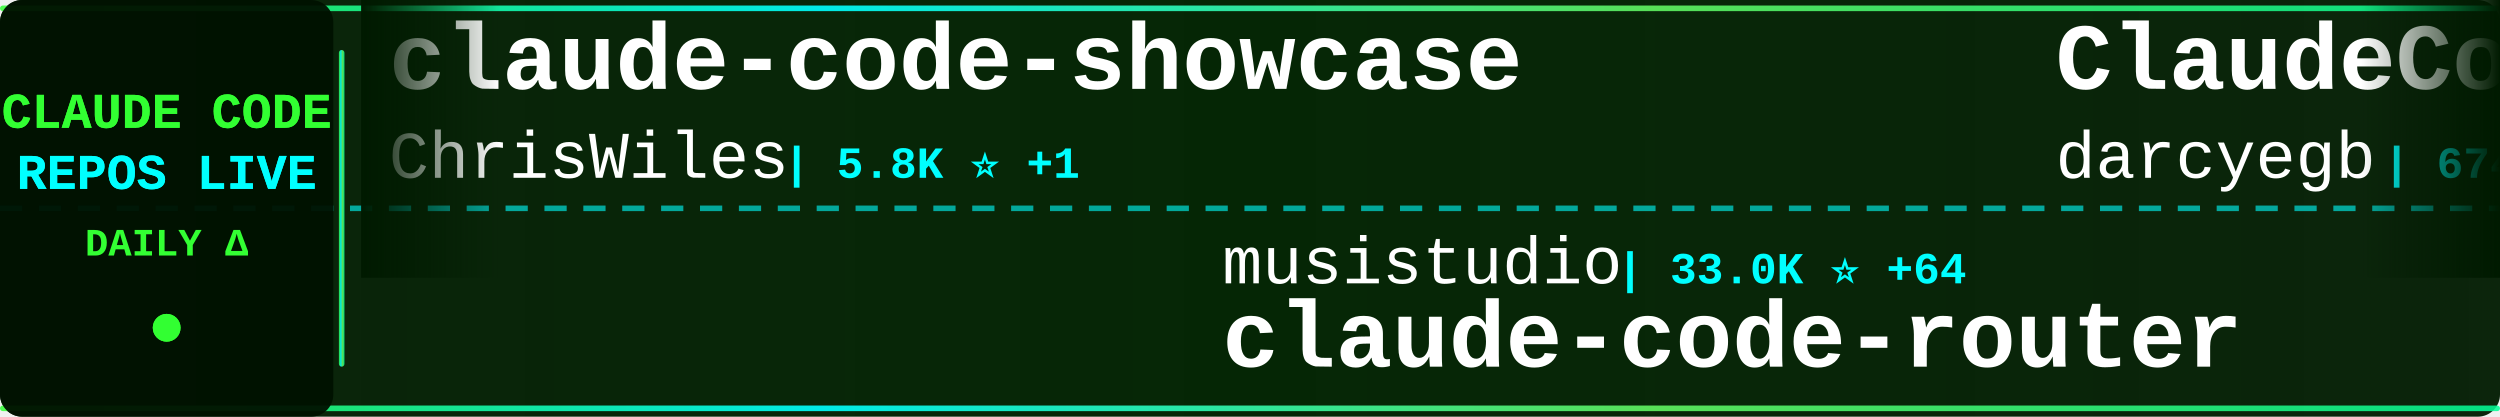
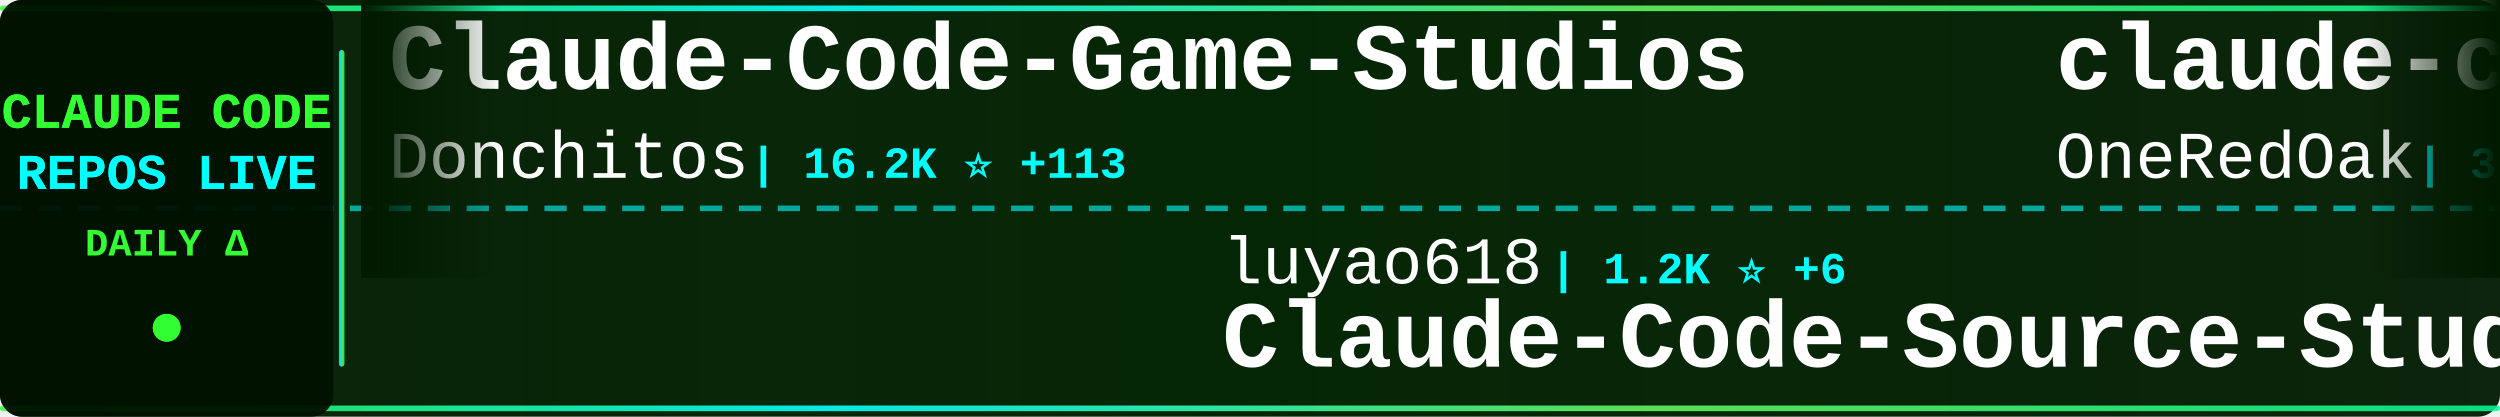
<svg xmlns="http://www.w3.org/2000/svg" width="900" height="150">
  <defs>
    <linearGradient id="tickerBg" x1="0%" y1="0%" x2="100%" y2="0%">
      <stop offset="0%" style="stop-color:#001a00;stop-opacity:0.95" />
      <stop offset="50%" style="stop-color:#002200;stop-opacity:0.98" />
      <stop offset="100%" style="stop-color:#001a00;stop-opacity:0.95" />
    </linearGradient>
    <linearGradient id="borderGrad" x1="0%" y1="0%" x2="100%" y2="0%">
      <stop offset="0%" style="stop-color:#33ff33;stop-opacity:0.85">
        <animate attributeName="stop-opacity" values="0.85;1;0.85" dur="2s" repeatCount="indefinite" />
      </stop>
      <stop offset="33%" style="stop-color:#00ffff;stop-opacity:0.9">
        <animate attributeName="stop-opacity" values="0.9;1;0.9" dur="2.2s" repeatCount="indefinite" />
      </stop>
      <stop offset="66%" style="stop-color:#66ff66;stop-opacity:0.85">
        <animate attributeName="stop-opacity" values="0.85;1;0.85" dur="1.8s" repeatCount="indefinite" />
      </stop>
      <stop offset="100%" style="stop-color:#00ff99;stop-opacity:0.85">
        <animate attributeName="stop-opacity" values="0.85;1;0.85" dur="2s" repeatCount="indefinite" />
      </stop>
    </linearGradient>
    <filter id="textGlow">
      <feGaussianBlur stdDeviation="0.1" result="coloredBlur" />
      <feMerge>
        <feMergeNode in="coloredBlur" />
        <feMergeNode in="SourceGraphic" />
      </feMerge>
    </filter>
    <filter id="metricGlow">
      <feGaussianBlur stdDeviation="0.2" result="coloredBlur" />
      <feMerge>
        <feMergeNode in="coloredBlur" />
        <feMergeNode in="SourceGraphic" />
      </feMerge>
    </filter>
    <linearGradient id="leftFade" x1="0%" y1="0%" x2="100%" y2="0%">
      <stop offset="0%" style="stop-color:#001a00;stop-opacity:1" />
      <stop offset="100%" style="stop-color:#001a00;stop-opacity:0" />
    </linearGradient>
    <linearGradient id="rightFade" x1="0%" y1="0%" x2="100%" y2="0%">
      <stop offset="0%" style="stop-color:#001a00;stop-opacity:0" />
      <stop offset="100%" style="stop-color:#001a00;stop-opacity:1" />
    </linearGradient>
  </defs>
  <rect width="900" height="150" fill="url(#tickerBg)" rx="8" />
  <rect x="0" y="2" width="900" height="2" fill="url(#borderGrad)" rx="1" />
  <rect x="0" y="146" width="900" height="2" fill="url(#borderGrad)" rx="1" />
  <line x1="0" y1="75" x2="900" y2="75" stroke="#00ffff" stroke-width="2" stroke-dasharray="8 6" opacity="0.6" />
  <rect x="0" y="0" width="120" height="150" fill="#001100" opacity="0.95" rx="8" />
  <text x="60" y="46" font-family="'Courier New', monospace" font-size="18" font-weight="bold" fill="#33ff33" text-anchor="middle" filter="url(#textGlow)">
    CLAUDE CODE
  </text>
  <text x="60" y="68" font-family="'Courier New', monospace" font-size="18" font-weight="bold" fill="#00ffff" text-anchor="middle" filter="url(#textGlow)">
    REPOS LIVE
  </text>
  <text x="60" y="92" font-family="'Courier New', monospace" font-size="14" font-weight="bold" fill="#33ff33" text-anchor="middle">
    DAILY Δ
  </text>
  <circle cx="60" cy="118" r="5" fill="#33ff33" filter="url(#metricGlow)">
    <animate attributeName="r" values="4;6;4" dur="1.5s" repeatCount="indefinite" />
    <animate attributeName="opacity" values="0.6;1;0.6" dur="1.5s" repeatCount="indefinite" />
  </circle>
  <rect x="122" y="18" width="2" height="114" fill="url(#borderGrad)" rx="1" />
  <clipPath id="tickerClip">
    <rect x="130" y="0" width="770" height="150" />
  </clipPath>
  <g clip-path="url(#tickerClip)">
    <g id="tickerItems">
      <animateTransform attributeName="transform" attributeType="XML" type="translate" from="0 0" to="-3000 0" dur="54s" repeatCount="indefinite" />
      <g transform="translate(0, 0)">
-         <text x="140" y="32" font-family="'Courier New', monospace" font-size="34" font-weight="bold" fill="#ffffff">claude-code-showcase</text>
-         <text x="140" y="64" font-family="'Courier New', monospace" font-size="24" font-weight="normal" fill="#ffffff" opacity="1.0">ChrisWiles</text>
-         <text x="282" y="64" font-family="'Courier New', monospace" font-size="16" font-weight="bold" fill="#00ffff"> | 5.8K ⭐ +1</text>
+         <text x="140" y="32" font-family="'Courier New', monospace" font-size="34" font-weight="bold" fill="#ffffff">Claude-Code-Game-Studios</text>
+         <text x="140" y="64" font-family="'Courier New', monospace" font-size="24" font-weight="normal" fill="#ffffff" opacity="1.0">Donchitos</text>
+         <text x="270" y="64" font-family="'Courier New', monospace" font-size="16" font-weight="bold" fill="#00ffff"> | 16.2K ⭐ +113</text>
      </g>
      <g transform="translate(300, 0)">
-         <text x="140" y="102" font-family="'Courier New', monospace" font-size="24" font-weight="normal" fill="#ffffff" opacity="1.0">musistudio</text>
-         <text x="282" y="102" font-family="'Courier New', monospace" font-size="16" font-weight="bold" fill="#00ffff"> | 33.0K ⭐ +64</text>
-         <text x="140" y="132" font-family="'Courier New', monospace" font-size="34" font-weight="bold" fill="#ffffff">claude-code-router</text>
+         <text x="140" y="102" font-family="'Courier New', monospace" font-size="24" font-weight="normal" fill="#ffffff" opacity="1.0">luyao618</text>
+         <text x="258" y="102" font-family="'Courier New', monospace" font-size="16" font-weight="bold" fill="#00ffff"> | 1.2K ⭐ +6</text>
+         <text x="140" y="132" font-family="'Courier New', monospace" font-size="34" font-weight="bold" fill="#ffffff">Claude-Code-Source-Study</text>
      </g>
      <g transform="translate(600, 0)">
-         <text x="140" y="32" font-family="'Courier New', monospace" font-size="34" font-weight="bold" fill="#ffffff">ClaudeCodeAgents</text>
-         <text x="140" y="64" font-family="'Courier New', monospace" font-size="24" font-weight="normal" fill="#ffffff" opacity="1.0">darcyegb</text>
-         <text x="258" y="64" font-family="'Courier New', monospace" font-size="16" font-weight="bold" fill="#00ffff"> | 674 ⭐ +1</text>
+         <text x="140" y="32" font-family="'Courier New', monospace" font-size="34" font-weight="bold" fill="#ffffff">claude-code-workflows</text>
+         <text x="140" y="64" font-family="'Courier New', monospace" font-size="24" font-weight="normal" fill="#ffffff" opacity="1.0">OneRedOak</text>
+         <text x="270" y="64" font-family="'Courier New', monospace" font-size="16" font-weight="bold" fill="#00ffff"> | 3.8K ⭐</text>
      </g>
      <g transform="translate(900, 0)">
-         <text x="140" y="102" font-family="'Courier New', monospace" font-size="24" font-weight="normal" fill="#ffffff" opacity="1.0">luongnv89</text>
-         <text x="270" y="102" font-family="'Courier New', monospace" font-size="16" font-weight="bold" fill="#00ffff"> | 29.1K ⭐ +250</text>
-         <text x="140" y="132" font-family="'Courier New', monospace" font-size="34" font-weight="bold" fill="#ffffff">claude-howto</text>
+         <text x="140" y="102" font-family="'Courier New', monospace" font-size="24" font-weight="normal" fill="#ffffff" opacity="1.0">disler</text>
+         <text x="234" y="102" font-family="'Courier New', monospace" font-size="16" font-weight="bold" fill="#00ffff"> | 3.6K ⭐ +5</text>
+         <text x="140" y="132" font-family="'Courier New', monospace" font-size="34" font-weight="bold" fill="#ffffff">claude-code-hooks-master...</text>
      </g>
      <g transform="translate(1200, 0)">
-         <text x="140" y="32" font-family="'Courier New', monospace" font-size="34" font-weight="bold" fill="#ffffff">claude-code-source-code-...</text>
-         <text x="140" y="64" font-family="'Courier New', monospace" font-size="24" font-weight="normal" fill="#ffffff" opacity="1.0">ghuntley</text>
-         <text x="258" y="64" font-family="'Courier New', monospace" font-size="16" font-weight="bold" fill="#00ffff"> | 973 ⭐</text>
+         <text x="140" y="32" font-family="'Courier New', monospace" font-size="34" font-weight="bold" fill="#ffffff">Claude-code</text>
+         <text x="140" y="64" font-family="'Courier New', monospace" font-size="24" font-weight="normal" fill="#ffffff" opacity="1.0">zstmfhy</text>
+         <text x="246" y="64" font-family="'Courier New', monospace" font-size="16" font-weight="bold" fill="#00ffff"> | 190 ⭐</text>
      </g>
      <g transform="translate(1500, 0)">
-         <text x="140" y="102" font-family="'Courier New', monospace" font-size="24" font-weight="normal" fill="#ffffff" opacity="1.0">1rgs</text>
-         <text x="210" y="102" font-family="'Courier New', monospace" font-size="16" font-weight="bold" fill="#00ffff"> | 3.5K ⭐ +5</text>
-         <text x="140" y="132" font-family="'Courier New', monospace" font-size="34" font-weight="bold" fill="#ffffff">claude-code-proxy</text>
+         <text x="140" y="102" font-family="'Courier New', monospace" font-size="24" font-weight="normal" fill="#ffffff" opacity="1.0">alejandrobalderas</text>
+         <text x="366" y="102" font-family="'Courier New', monospace" font-size="16" font-weight="bold" fill="#00ffff"> | 1.8K ⭐ +12</text>
+         <text x="140" y="132" font-family="'Courier New', monospace" font-size="34" font-weight="bold" fill="#ffffff">claude-code-from-source</text>
      </g>
      <g transform="translate(1800, 0)">
-         <text x="140" y="32" font-family="'Courier New', monospace" font-size="34" font-weight="bold" fill="#ffffff">Claude-code</text>
-         <text x="140" y="64" font-family="'Courier New', monospace" font-size="24" font-weight="normal" fill="#ffffff" opacity="1.0">fazxes</text>
-         <text x="234" y="64" font-family="'Courier New', monospace" font-size="16" font-weight="bold" fill="#00ffff"> | 211 ⭐</text>
+         <text x="140" y="32" font-family="'Courier New', monospace" font-size="34" font-weight="bold" fill="#ffffff">claude-code-security-rev...</text>
+         <text x="140" y="64" font-family="'Courier New', monospace" font-size="24" font-weight="normal" fill="#ffffff" opacity="1.0">anthropics</text>
+         <text x="282" y="64" font-family="'Courier New', monospace" font-size="16" font-weight="bold" fill="#00ffff"> | 4.4K ⭐ +12</text>
      </g>
      <g transform="translate(2100, 0)">
-         <text x="140" y="102" font-family="'Courier New', monospace" font-size="24" font-weight="normal" fill="#ffffff" opacity="1.0">ChinaSiro</text>
-         <text x="270" y="102" font-family="'Courier New', monospace" font-size="16" font-weight="bold" fill="#00ffff"> | 9.0K ⭐ +12</text>
-         <text x="140" y="132" font-family="'Courier New', monospace" font-size="34" font-weight="bold" fill="#ffffff">claude-code-sourcemap</text>
+         <text x="140" y="102" font-family="'Courier New', monospace" font-size="24" font-weight="normal" fill="#ffffff" opacity="1.0">frankbria</text>
+         <text x="270" y="102" font-family="'Courier New', monospace" font-size="16" font-weight="bold" fill="#00ffff"> | 8.9K ⭐ +17</text>
+         <text x="140" y="132" font-family="'Courier New', monospace" font-size="34" font-weight="bold" fill="#ffffff">ralph-claude-code</text>
      </g>
      <g transform="translate(2400, 0)">
-         <text x="140" y="32" font-family="'Courier New', monospace" font-size="34" font-weight="bold" fill="#ffffff">claude-code-from-source</text>
-         <text x="140" y="64" font-family="'Courier New', monospace" font-size="24" font-weight="normal" fill="#ffffff" opacity="1.0">alejandrobalderas</text>
-         <text x="366" y="64" font-family="'Courier New', monospace" font-size="16" font-weight="bold" fill="#00ffff"> | 1.8K ⭐ +14</text>
+         <text x="140" y="32" font-family="'Courier New', monospace" font-size="34" font-weight="bold" fill="#ffffff">claude-task-master</text>
+         <text x="140" y="64" font-family="'Courier New', monospace" font-size="24" font-weight="normal" fill="#ffffff" opacity="1.0">eyaltoledano</text>
+         <text x="306" y="64" font-family="'Courier New', monospace" font-size="16" font-weight="bold" fill="#00ffff"> | 26.9K ⭐ +40</text>
      </g>
      <g transform="translate(2700, 0)">
-         <text x="140" y="102" font-family="'Courier New', monospace" font-size="24" font-weight="normal" fill="#ffffff" opacity="1.0">AprilNEA</text>
-         <text x="258" y="102" font-family="'Courier New', monospace" font-size="16" font-weight="bold" fill="#00ffff"> | 373 ⭐</text>
-         <text x="140" y="132" font-family="'Courier New', monospace" font-size="34" font-weight="bold" fill="#ffffff">claude-code-source</text>
+         <text x="140" y="102" font-family="'Courier New', monospace" font-size="24" font-weight="normal" fill="#ffffff" opacity="1.0">https-deeplearning-ai</text>
+         <text x="414" y="102" font-family="'Courier New', monospace" font-size="16" font-weight="bold" fill="#00ffff"> | 496 ⭐</text>
+         <text x="140" y="132" font-family="'Courier New', monospace" font-size="34" font-weight="bold" fill="#ffffff">sc-claude-code-files</text>
      </g>
      <g transform="translate(3000, 0)">
-         <text x="140" y="32" font-family="'Courier New', monospace" font-size="34" font-weight="bold" fill="#ffffff">claude-code-showcase</text>
-         <text x="140" y="64" font-family="'Courier New', monospace" font-size="24" font-weight="normal" fill="#ffffff" opacity="1.0">ChrisWiles</text>
-         <text x="282" y="64" font-family="'Courier New', monospace" font-size="16" font-weight="bold" fill="#00ffff"> | 5.8K ⭐ +1</text>
+         <text x="140" y="32" font-family="'Courier New', monospace" font-size="34" font-weight="bold" fill="#ffffff">Claude-Code-Game-Studios</text>
+         <text x="140" y="64" font-family="'Courier New', monospace" font-size="24" font-weight="normal" fill="#ffffff" opacity="1.0">Donchitos</text>
+         <text x="270" y="64" font-family="'Courier New', monospace" font-size="16" font-weight="bold" fill="#00ffff"> | 16.2K ⭐ +113</text>
      </g>
      <g transform="translate(3300, 0)">
-         <text x="140" y="102" font-family="'Courier New', monospace" font-size="24" font-weight="normal" fill="#ffffff" opacity="1.0">musistudio</text>
-         <text x="282" y="102" font-family="'Courier New', monospace" font-size="16" font-weight="bold" fill="#00ffff"> | 33.0K ⭐ +64</text>
-         <text x="140" y="132" font-family="'Courier New', monospace" font-size="34" font-weight="bold" fill="#ffffff">claude-code-router</text>
+         <text x="140" y="102" font-family="'Courier New', monospace" font-size="24" font-weight="normal" fill="#ffffff" opacity="1.0">luyao618</text>
+         <text x="258" y="102" font-family="'Courier New', monospace" font-size="16" font-weight="bold" fill="#00ffff"> | 1.2K ⭐ +6</text>
+         <text x="140" y="132" font-family="'Courier New', monospace" font-size="34" font-weight="bold" fill="#ffffff">Claude-Code-Source-Study</text>
      </g>
      <g transform="translate(3600, 0)">
-         <text x="140" y="32" font-family="'Courier New', monospace" font-size="34" font-weight="bold" fill="#ffffff">ClaudeCodeAgents</text>
-         <text x="140" y="64" font-family="'Courier New', monospace" font-size="24" font-weight="normal" fill="#ffffff" opacity="1.0">darcyegb</text>
-         <text x="258" y="64" font-family="'Courier New', monospace" font-size="16" font-weight="bold" fill="#00ffff"> | 674 ⭐ +1</text>
+         <text x="140" y="32" font-family="'Courier New', monospace" font-size="34" font-weight="bold" fill="#ffffff">claude-code-workflows</text>
+         <text x="140" y="64" font-family="'Courier New', monospace" font-size="24" font-weight="normal" fill="#ffffff" opacity="1.0">OneRedOak</text>
+         <text x="270" y="64" font-family="'Courier New', monospace" font-size="16" font-weight="bold" fill="#00ffff"> | 3.8K ⭐</text>
      </g>
      <g transform="translate(3900, 0)">
-         <text x="140" y="102" font-family="'Courier New', monospace" font-size="24" font-weight="normal" fill="#ffffff" opacity="1.0">luongnv89</text>
-         <text x="270" y="102" font-family="'Courier New', monospace" font-size="16" font-weight="bold" fill="#00ffff"> | 29.1K ⭐ +250</text>
-         <text x="140" y="132" font-family="'Courier New', monospace" font-size="34" font-weight="bold" fill="#ffffff">claude-howto</text>
+         <text x="140" y="102" font-family="'Courier New', monospace" font-size="24" font-weight="normal" fill="#ffffff" opacity="1.0">disler</text>
+         <text x="234" y="102" font-family="'Courier New', monospace" font-size="16" font-weight="bold" fill="#00ffff"> | 3.6K ⭐ +5</text>
+         <text x="140" y="132" font-family="'Courier New', monospace" font-size="34" font-weight="bold" fill="#ffffff">claude-code-hooks-master...</text>
      </g>
    </g>
  </g>
  <rect x="130" y="0" width="50" height="100" fill="url(#leftFade)" />
  <rect x="850" y="0" width="50" height="100" fill="url(#rightFade)" />
</svg>
